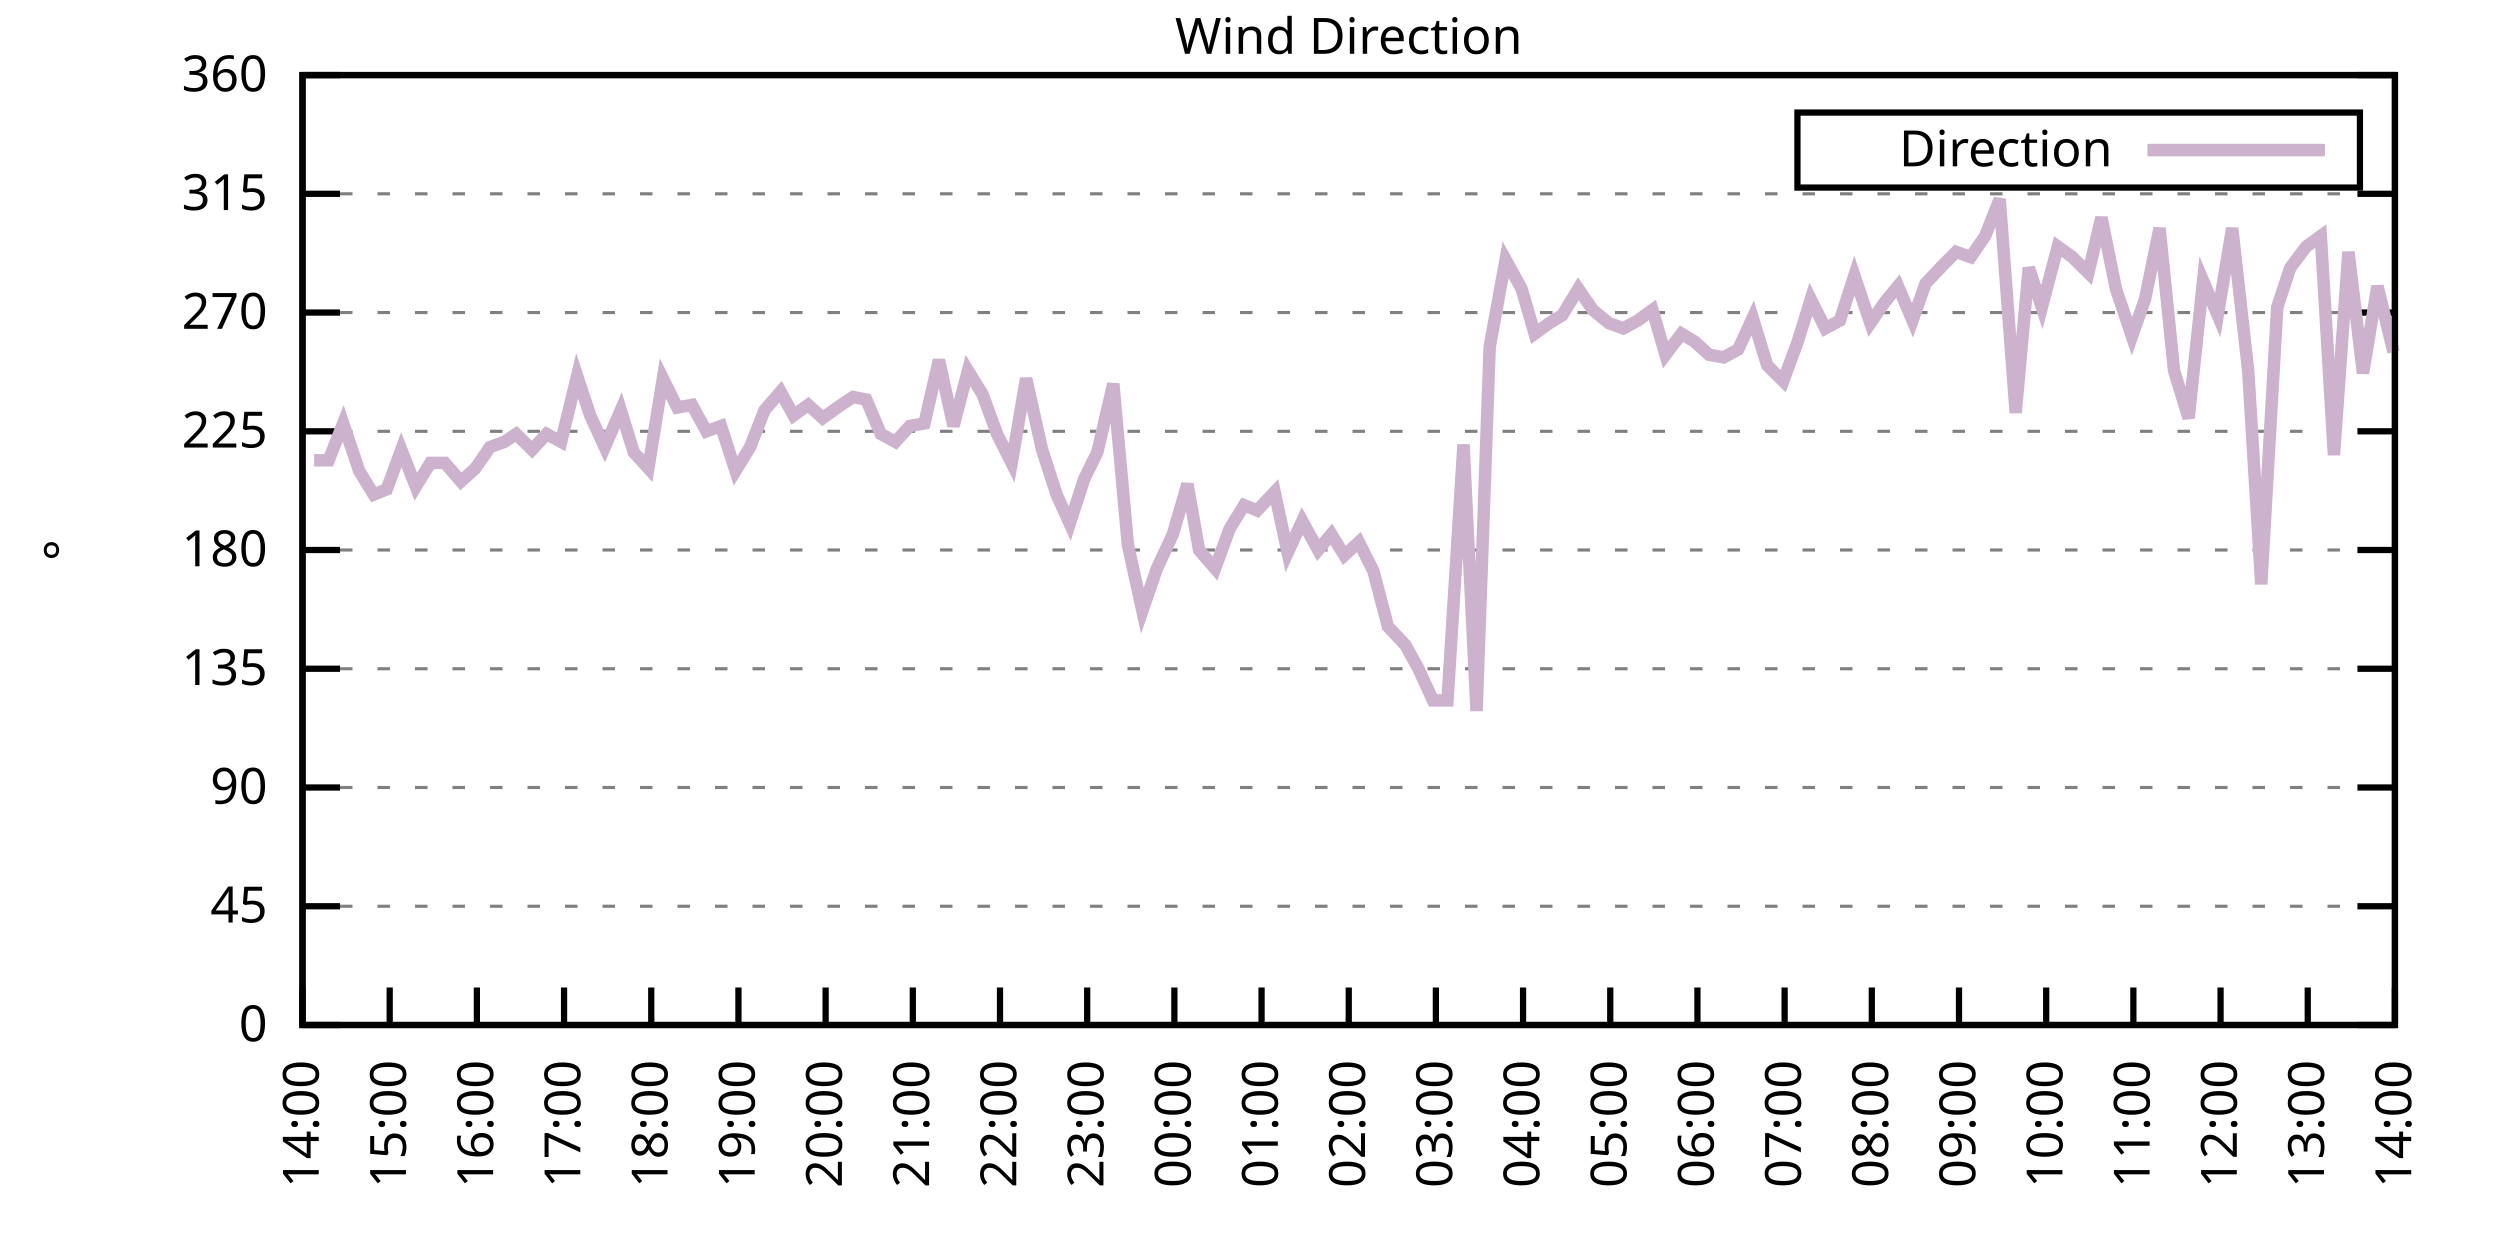
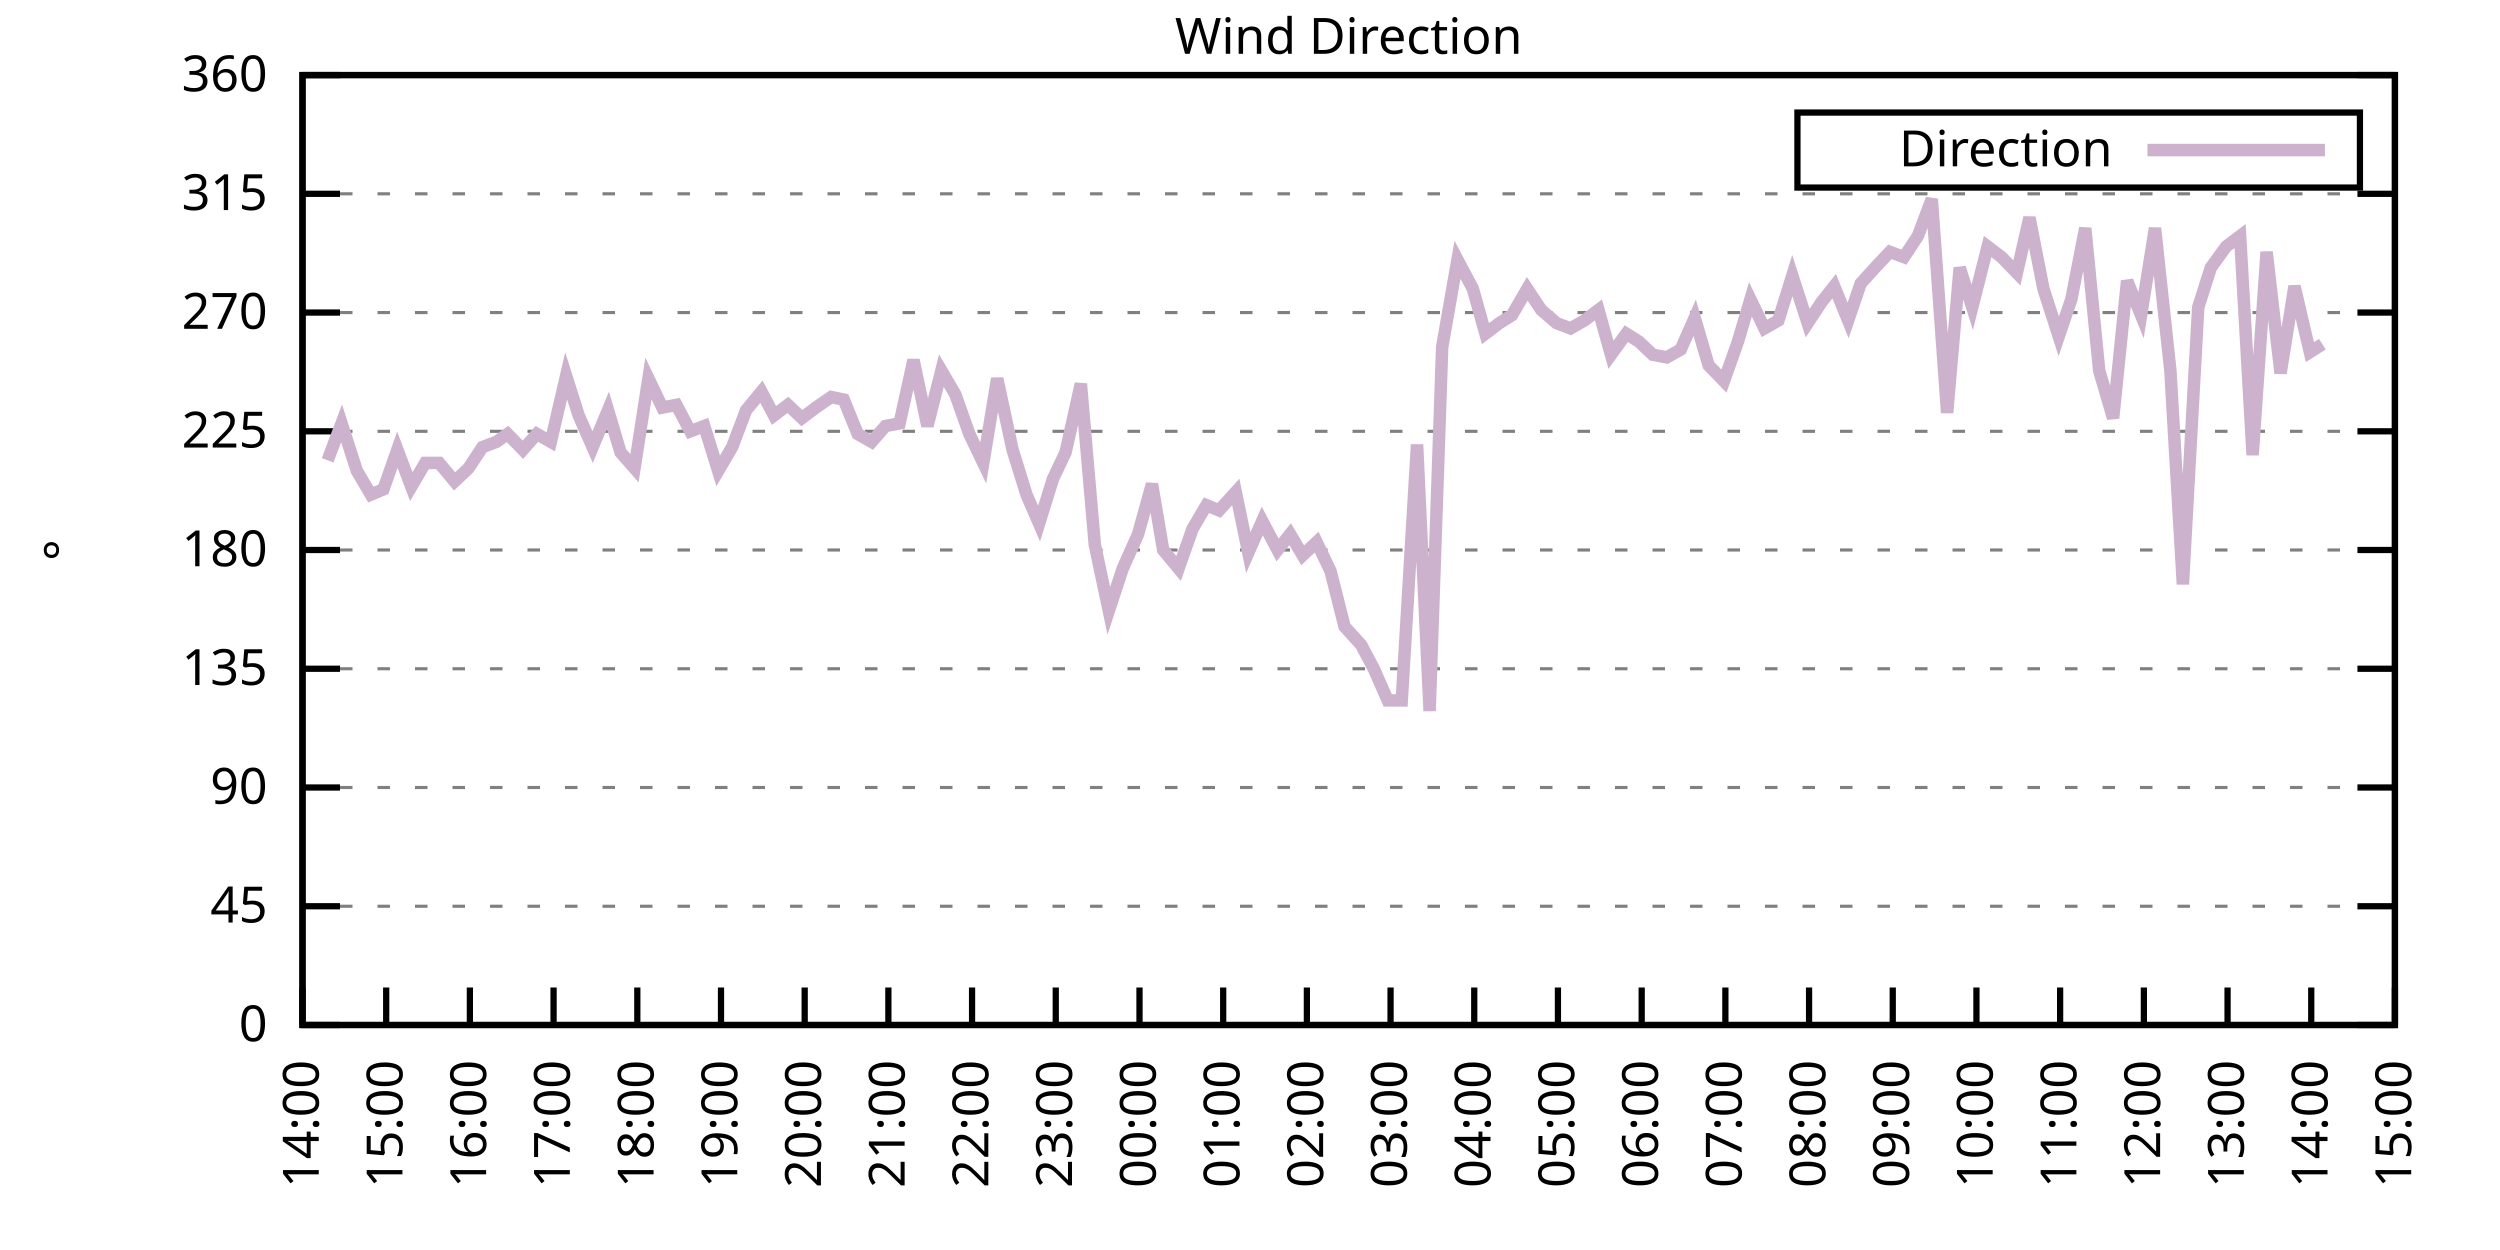
<svg xmlns="http://www.w3.org/2000/svg" xmlns:xlink="http://www.w3.org/1999/xlink" width="400" height="200" viewBox="0 0 400 200">
  <g id="gnuplot_canvas">
    <rect x="0" y="0" width="400" height="200" fill="none" />
    <defs>
      <circle id="gpDot" r="0.5" stroke-width="0.5" stroke="currentColor" />
      <path id="gpPt0" stroke-width="0.333" stroke="currentColor" d="M-1,0 h2 M0,-1 v2" />
      <path id="gpPt1" stroke-width="0.333" stroke="currentColor" d="M-1,-1 L1,1 M1,-1 L-1,1" />
      <path id="gpPt2" stroke-width="0.333" stroke="currentColor" d="M-1,0 L1,0 M0,-1 L0,1 M-1,-1 L1,1 M-1,1 L1,-1" />
      <rect id="gpPt3" stroke-width="0.333" stroke="currentColor" x="-1" y="-1" width="2" height="2" />
      <rect id="gpPt4" stroke-width="0.333" stroke="currentColor" fill="currentColor" x="-1" y="-1" width="2" height="2" />
      <circle id="gpPt5" stroke-width="0.333" stroke="currentColor" cx="0" cy="0" r="1" />
      <use xlink:href="#gpPt5" id="gpPt6" fill="currentColor" stroke="none" />
      <path id="gpPt7" stroke-width="0.333" stroke="currentColor" d="M0,-1.33 L-1.33,0.67 L1.33,0.67 z" />
      <use xlink:href="#gpPt7" id="gpPt8" fill="currentColor" stroke="none" />
      <use xlink:href="#gpPt7" id="gpPt9" stroke="currentColor" transform="rotate(180)" />
      <use xlink:href="#gpPt9" id="gpPt10" fill="currentColor" stroke="none" />
      <use xlink:href="#gpPt3" id="gpPt11" stroke="currentColor" transform="rotate(45)" />
      <use xlink:href="#gpPt11" id="gpPt12" fill="currentColor" stroke="none" />
      <path id="gpPt13" stroke-width="0.333" stroke="currentColor" d="M0,1.330 L1.265,0.411 L0.782,-1.067 L-0.782,-1.076 L-1.265,0.411 z" />
      <use xlink:href="#gpPt13" id="gpPt14" fill="currentColor" stroke="none" />
      <filter id="textbox" filterUnits="objectBoundingBox" x="0" y="0" height="1" width="1">
        <feFlood flood-color="white" flood-opacity="1" result="bgnd" />
        <feComposite in="SourceGraphic" in2="bgnd" operator="atop" />
      </filter>
      <filter id="greybox" filterUnits="objectBoundingBox" x="0" y="0" height="1" width="1">
        <feFlood flood-color="lightgrey" flood-opacity="1" result="grey" />
        <feComposite in="SourceGraphic" in2="grey" operator="atop" />
      </filter>
    </defs>
    <g fill="none" color="white" stroke="currentColor" stroke-width="1.00" stroke-linecap="butt" stroke-linejoin="miter">
</g>
    <g fill="none" color="black" stroke="currentColor" stroke-width="1.00" stroke-linecap="butt" stroke-linejoin="miter">
      <g stroke="none" shape-rendering="crispEdges">
        <polygon fill="rgb(255, 255, 255)" points="48.40,164.00 383.18,164.00 383.18,12.02 48.40,12.02 " />
      </g>
    </g>
    <g fill="none" color="black" stroke="currentColor" stroke-width="1.00" stroke-linecap="butt" stroke-linejoin="miter">
</g>
    <g fill="none" color="black" stroke="black" stroke-width="0.50" stroke-linecap="butt" stroke-linejoin="miter">
</g>
    <g fill="none" color="gray" stroke="currentColor" stroke-width="0.50" stroke-linecap="butt" stroke-linejoin="miter">
      <path stroke="gray" stroke-dasharray="2,4" class="gridline" d="M48.40,164.00 L383.19,164.00  " />
    </g>
    <g fill="none" color="gray" stroke="gray" stroke-width="1.00" stroke-linecap="butt" stroke-linejoin="miter">
</g>
    <g fill="none" color="black" stroke="currentColor" stroke-width="1.00" stroke-linecap="butt" stroke-linejoin="miter">
      <path stroke="black" d="M48.40,164.00 L54.40,164.00 M383.19,164.00 L377.19,164.00  " />
      <g transform="translate(42.80,166.60)" stroke="none" fill="black" font-family="Sans" font-size="8.00" text-anchor="end">
        <text>
          <tspan font-family="Sans"> 0</tspan>
        </text>
      </g>
    </g>
    <g fill="none" color="black" stroke="currentColor" stroke-width="1.00" stroke-linecap="butt" stroke-linejoin="miter">
</g>
    <g fill="none" color="black" stroke="black" stroke-width="0.50" stroke-linecap="butt" stroke-linejoin="miter">
</g>
    <g fill="none" color="gray" stroke="currentColor" stroke-width="0.50" stroke-linecap="butt" stroke-linejoin="miter">
      <path stroke="gray" stroke-dasharray="2,4" class="gridline" d="M48.40,145.00 L383.19,145.00  " />
    </g>
    <g fill="none" color="gray" stroke="gray" stroke-width="1.00" stroke-linecap="butt" stroke-linejoin="miter">
</g>
    <g fill="none" color="black" stroke="currentColor" stroke-width="1.00" stroke-linecap="butt" stroke-linejoin="miter">
      <path stroke="black" d="M48.40,145.00 L54.40,145.00 M383.19,145.00 L377.19,145.00  " />
      <g transform="translate(42.80,147.60)" stroke="none" fill="black" font-family="Sans" font-size="8.00" text-anchor="end">
        <text>
          <tspan font-family="Sans"> 45</tspan>
        </text>
      </g>
    </g>
    <g fill="none" color="black" stroke="currentColor" stroke-width="1.00" stroke-linecap="butt" stroke-linejoin="miter">
</g>
    <g fill="none" color="black" stroke="black" stroke-width="0.50" stroke-linecap="butt" stroke-linejoin="miter">
</g>
    <g fill="none" color="gray" stroke="currentColor" stroke-width="0.50" stroke-linecap="butt" stroke-linejoin="miter">
      <path stroke="gray" stroke-dasharray="2,4" class="gridline" d="M48.40,126.00 L383.19,126.00  " />
    </g>
    <g fill="none" color="gray" stroke="gray" stroke-width="1.00" stroke-linecap="butt" stroke-linejoin="miter">
</g>
    <g fill="none" color="black" stroke="currentColor" stroke-width="1.00" stroke-linecap="butt" stroke-linejoin="miter">
      <path stroke="black" d="M48.40,126.00 L54.40,126.00 M383.19,126.00 L377.19,126.00  " />
      <g transform="translate(42.80,128.60)" stroke="none" fill="black" font-family="Sans" font-size="8.00" text-anchor="end">
        <text>
          <tspan font-family="Sans"> 90</tspan>
        </text>
      </g>
    </g>
    <g fill="none" color="black" stroke="currentColor" stroke-width="1.00" stroke-linecap="butt" stroke-linejoin="miter">
</g>
    <g fill="none" color="black" stroke="black" stroke-width="0.50" stroke-linecap="butt" stroke-linejoin="miter">
</g>
    <g fill="none" color="gray" stroke="currentColor" stroke-width="0.50" stroke-linecap="butt" stroke-linejoin="miter">
      <path stroke="gray" stroke-dasharray="2,4" class="gridline" d="M48.40,107.00 L383.19,107.00  " />
    </g>
    <g fill="none" color="gray" stroke="gray" stroke-width="1.00" stroke-linecap="butt" stroke-linejoin="miter">
</g>
    <g fill="none" color="black" stroke="currentColor" stroke-width="1.00" stroke-linecap="butt" stroke-linejoin="miter">
      <path stroke="black" d="M48.40,107.00 L54.40,107.00 M383.19,107.00 L377.19,107.00  " />
      <g transform="translate(42.80,109.60)" stroke="none" fill="black" font-family="Sans" font-size="8.00" text-anchor="end">
        <text>
          <tspan font-family="Sans"> 135</tspan>
        </text>
      </g>
    </g>
    <g fill="none" color="black" stroke="currentColor" stroke-width="1.00" stroke-linecap="butt" stroke-linejoin="miter">
</g>
    <g fill="none" color="black" stroke="black" stroke-width="0.50" stroke-linecap="butt" stroke-linejoin="miter">
</g>
    <g fill="none" color="gray" stroke="currentColor" stroke-width="0.50" stroke-linecap="butt" stroke-linejoin="miter">
      <path stroke="gray" stroke-dasharray="2,4" class="gridline" d="M48.40,88.00 L383.19,88.00  " />
    </g>
    <g fill="none" color="gray" stroke="gray" stroke-width="1.00" stroke-linecap="butt" stroke-linejoin="miter">
</g>
    <g fill="none" color="black" stroke="currentColor" stroke-width="1.00" stroke-linecap="butt" stroke-linejoin="miter">
      <path stroke="black" d="M48.40,88.00 L54.40,88.00 M383.19,88.00 L377.19,88.00  " />
      <g transform="translate(42.80,90.60)" stroke="none" fill="black" font-family="Sans" font-size="8.00" text-anchor="end">
        <text>
          <tspan font-family="Sans"> 180</tspan>
        </text>
      </g>
    </g>
    <g fill="none" color="black" stroke="currentColor" stroke-width="1.00" stroke-linecap="butt" stroke-linejoin="miter">
</g>
    <g fill="none" color="black" stroke="black" stroke-width="0.50" stroke-linecap="butt" stroke-linejoin="miter">
</g>
    <g fill="none" color="gray" stroke="currentColor" stroke-width="0.50" stroke-linecap="butt" stroke-linejoin="miter">
      <path stroke="gray" stroke-dasharray="2,4" class="gridline" d="M48.40,69.01 L383.19,69.01  " />
    </g>
    <g fill="none" color="gray" stroke="gray" stroke-width="1.00" stroke-linecap="butt" stroke-linejoin="miter">
</g>
    <g fill="none" color="black" stroke="currentColor" stroke-width="1.00" stroke-linecap="butt" stroke-linejoin="miter">
      <path stroke="black" d="M48.40,69.01 L54.40,69.01 M383.19,69.01 L377.19,69.01  " />
      <g transform="translate(42.80,71.61)" stroke="none" fill="black" font-family="Sans" font-size="8.00" text-anchor="end">
        <text>
          <tspan font-family="Sans"> 225</tspan>
        </text>
      </g>
    </g>
    <g fill="none" color="black" stroke="currentColor" stroke-width="1.00" stroke-linecap="butt" stroke-linejoin="miter">
</g>
    <g fill="none" color="black" stroke="black" stroke-width="0.50" stroke-linecap="butt" stroke-linejoin="miter">
</g>
    <g fill="none" color="gray" stroke="currentColor" stroke-width="0.50" stroke-linecap="butt" stroke-linejoin="miter">
      <path stroke="gray" stroke-dasharray="2,4" class="gridline" d="M48.40,50.01 L383.19,50.01  " />
    </g>
    <g fill="none" color="gray" stroke="gray" stroke-width="1.00" stroke-linecap="butt" stroke-linejoin="miter">
</g>
    <g fill="none" color="black" stroke="currentColor" stroke-width="1.00" stroke-linecap="butt" stroke-linejoin="miter">
      <path stroke="black" d="M48.40,50.01 L54.40,50.01 M383.19,50.01 L377.19,50.01  " />
      <g transform="translate(42.80,52.61)" stroke="none" fill="black" font-family="Sans" font-size="8.00" text-anchor="end">
        <text>
          <tspan font-family="Sans"> 270</tspan>
        </text>
      </g>
    </g>
    <g fill="none" color="black" stroke="currentColor" stroke-width="1.00" stroke-linecap="butt" stroke-linejoin="miter">
</g>
    <g fill="none" color="black" stroke="black" stroke-width="0.50" stroke-linecap="butt" stroke-linejoin="miter">
</g>
    <g fill="none" color="gray" stroke="currentColor" stroke-width="0.50" stroke-linecap="butt" stroke-linejoin="miter">
      <path stroke="gray" stroke-dasharray="2,4" class="gridline" d="M48.40,31.01 L383.19,31.01  " />
    </g>
    <g fill="none" color="gray" stroke="gray" stroke-width="1.00" stroke-linecap="butt" stroke-linejoin="miter">
</g>
    <g fill="none" color="black" stroke="currentColor" stroke-width="1.00" stroke-linecap="butt" stroke-linejoin="miter">
      <path stroke="black" d="M48.40,31.01 L54.40,31.01 M383.19,31.01 L377.19,31.01  " />
      <g transform="translate(42.80,33.61)" stroke="none" fill="black" font-family="Sans" font-size="8.00" text-anchor="end">
        <text>
          <tspan font-family="Sans"> 315</tspan>
        </text>
      </g>
    </g>
    <g fill="none" color="black" stroke="currentColor" stroke-width="1.00" stroke-linecap="butt" stroke-linejoin="miter">
</g>
    <g fill="none" color="black" stroke="black" stroke-width="0.50" stroke-linecap="butt" stroke-linejoin="miter">
</g>
    <g fill="none" color="gray" stroke="currentColor" stroke-width="0.50" stroke-linecap="butt" stroke-linejoin="miter">
      <path stroke="gray" stroke-dasharray="2,4" class="gridline" d="M48.40,12.01 L383.19,12.01  " />
    </g>
    <g fill="none" color="gray" stroke="gray" stroke-width="1.00" stroke-linecap="butt" stroke-linejoin="miter">
</g>
    <g fill="none" color="black" stroke="currentColor" stroke-width="1.00" stroke-linecap="butt" stroke-linejoin="miter">
      <path stroke="black" d="M48.40,12.01 L54.40,12.01 M383.19,12.01 L377.19,12.01  " />
      <g transform="translate(42.80,14.61)" stroke="none" fill="black" font-family="Sans" font-size="8.00" text-anchor="end">
        <text>
          <tspan font-family="Sans"> 360</tspan>
        </text>
      </g>
    </g>
    <g fill="none" color="black" stroke="currentColor" stroke-width="1.00" stroke-linecap="butt" stroke-linejoin="miter">
      <path stroke="black" d="M48.40,164.00 L48.40,158.00  " />
      <g transform="translate(51.00,169.60) rotate(270.00)" stroke="none" fill="black" font-family="Sans" font-size="8.00" text-anchor="end">
        <text>
          <tspan font-family="Sans">14:00</tspan>
        </text>
      </g>
    </g>
    <g fill="none" color="black" stroke="currentColor" stroke-width="1.00" stroke-linecap="butt" stroke-linejoin="miter">
-       <path stroke="black" d="M62.35,164.00 L62.35,158.00  " />
-       <g transform="translate(64.95,169.60) rotate(270.00)" stroke="none" fill="black" font-family="Sans" font-size="8.00" text-anchor="end">
+       <path stroke="black" d="M61.79,164.00 L61.79,158.00  " />
+       <g transform="translate(64.39,169.60) rotate(270.00)" stroke="none" fill="black" font-family="Sans" font-size="8.00" text-anchor="end">
        <text>
          <tspan font-family="Sans">15:00</tspan>
        </text>
      </g>
    </g>
    <g fill="none" color="black" stroke="currentColor" stroke-width="1.00" stroke-linecap="butt" stroke-linejoin="miter">
-       <path stroke="black" d="M76.30,164.00 L76.30,158.00  " />
-       <g transform="translate(78.90,169.60) rotate(270.00)" stroke="none" fill="black" font-family="Sans" font-size="8.00" text-anchor="end">
+       <path stroke="black" d="M75.18,164.00 L75.18,158.00  " />
+       <g transform="translate(77.78,169.60) rotate(270.00)" stroke="none" fill="black" font-family="Sans" font-size="8.00" text-anchor="end">
        <text>
          <tspan font-family="Sans">16:00</tspan>
        </text>
      </g>
    </g>
    <g fill="none" color="black" stroke="currentColor" stroke-width="1.00" stroke-linecap="butt" stroke-linejoin="miter">
-       <path stroke="black" d="M90.25,164.00 L90.25,158.00  " />
-       <g transform="translate(92.85,169.60) rotate(270.00)" stroke="none" fill="black" font-family="Sans" font-size="8.00" text-anchor="end">
+       <path stroke="black" d="M88.57,164.00 L88.57,158.00  " />
+       <g transform="translate(91.17,169.60) rotate(270.00)" stroke="none" fill="black" font-family="Sans" font-size="8.00" text-anchor="end">
        <text>
          <tspan font-family="Sans">17:00</tspan>
        </text>
      </g>
    </g>
    <g fill="none" color="black" stroke="currentColor" stroke-width="1.00" stroke-linecap="butt" stroke-linejoin="miter">
-       <path stroke="black" d="M104.20,164.00 L104.20,158.00  " />
-       <g transform="translate(106.80,169.60) rotate(270.00)" stroke="none" fill="black" font-family="Sans" font-size="8.00" text-anchor="end">
+       <path stroke="black" d="M101.97,164.00 L101.97,158.00  " />
+       <g transform="translate(104.57,169.60) rotate(270.00)" stroke="none" fill="black" font-family="Sans" font-size="8.00" text-anchor="end">
        <text>
          <tspan font-family="Sans">18:00</tspan>
        </text>
      </g>
    </g>
    <g fill="none" color="black" stroke="currentColor" stroke-width="1.00" stroke-linecap="butt" stroke-linejoin="miter">
-       <path stroke="black" d="M118.15,164.00 L118.15,158.00  " />
-       <g transform="translate(120.75,169.60) rotate(270.00)" stroke="none" fill="black" font-family="Sans" font-size="8.00" text-anchor="end">
+       <path stroke="black" d="M115.36,164.00 L115.36,158.00  " />
+       <g transform="translate(117.96,169.60) rotate(270.00)" stroke="none" fill="black" font-family="Sans" font-size="8.00" text-anchor="end">
        <text>
          <tspan font-family="Sans">19:00</tspan>
        </text>
      </g>
    </g>
    <g fill="none" color="black" stroke="currentColor" stroke-width="1.00" stroke-linecap="butt" stroke-linejoin="miter">
-       <path stroke="black" d="M132.10,164.00 L132.10,158.00  " />
-       <g transform="translate(134.70,169.60) rotate(270.00)" stroke="none" fill="black" font-family="Sans" font-size="8.00" text-anchor="end">
+       <path stroke="black" d="M128.75,164.00 L128.75,158.00  " />
+       <g transform="translate(131.35,169.60) rotate(270.00)" stroke="none" fill="black" font-family="Sans" font-size="8.00" text-anchor="end">
        <text>
          <tspan font-family="Sans">20:00</tspan>
        </text>
      </g>
    </g>
    <g fill="none" color="black" stroke="currentColor" stroke-width="1.00" stroke-linecap="butt" stroke-linejoin="miter">
-       <path stroke="black" d="M146.05,164.00 L146.05,158.00  " />
-       <g transform="translate(148.65,169.60) rotate(270.00)" stroke="none" fill="black" font-family="Sans" font-size="8.00" text-anchor="end">
+       <path stroke="black" d="M142.14,164.00 L142.14,158.00  " />
+       <g transform="translate(144.74,169.60) rotate(270.00)" stroke="none" fill="black" font-family="Sans" font-size="8.00" text-anchor="end">
        <text>
          <tspan font-family="Sans">21:00</tspan>
        </text>
      </g>
    </g>
    <g fill="none" color="black" stroke="currentColor" stroke-width="1.00" stroke-linecap="butt" stroke-linejoin="miter">
-       <path stroke="black" d="M160.00,164.00 L160.00,158.00  " />
-       <g transform="translate(162.60,169.60) rotate(270.00)" stroke="none" fill="black" font-family="Sans" font-size="8.00" text-anchor="end">
+       <path stroke="black" d="M155.53,164.00 L155.53,158.00  " />
+       <g transform="translate(158.13,169.60) rotate(270.00)" stroke="none" fill="black" font-family="Sans" font-size="8.00" text-anchor="end">
        <text>
          <tspan font-family="Sans">22:00</tspan>
        </text>
      </g>
    </g>
    <g fill="none" color="black" stroke="currentColor" stroke-width="1.00" stroke-linecap="butt" stroke-linejoin="miter">
-       <path stroke="black" d="M173.95,164.00 L173.95,158.00  " />
-       <g transform="translate(176.55,169.60) rotate(270.00)" stroke="none" fill="black" font-family="Sans" font-size="8.00" text-anchor="end">
+       <path stroke="black" d="M168.92,164.00 L168.92,158.00  " />
+       <g transform="translate(171.52,169.60) rotate(270.00)" stroke="none" fill="black" font-family="Sans" font-size="8.00" text-anchor="end">
        <text>
          <tspan font-family="Sans">23:00</tspan>
        </text>
      </g>
    </g>
    <g fill="none" color="black" stroke="currentColor" stroke-width="1.00" stroke-linecap="butt" stroke-linejoin="miter">
-       <path stroke="black" d="M187.90,164.00 L187.90,158.00  " />
-       <g transform="translate(190.50,169.60) rotate(270.00)" stroke="none" fill="black" font-family="Sans" font-size="8.00" text-anchor="end">
+       <path stroke="black" d="M182.32,164.00 L182.32,158.00  " />
+       <g transform="translate(184.92,169.60) rotate(270.00)" stroke="none" fill="black" font-family="Sans" font-size="8.00" text-anchor="end">
        <text>
          <tspan font-family="Sans">00:00</tspan>
        </text>
      </g>
    </g>
    <g fill="none" color="black" stroke="currentColor" stroke-width="1.00" stroke-linecap="butt" stroke-linejoin="miter">
-       <path stroke="black" d="M201.85,164.00 L201.85,158.00  " />
-       <g transform="translate(204.45,169.60) rotate(270.00)" stroke="none" fill="black" font-family="Sans" font-size="8.00" text-anchor="end">
+       <path stroke="black" d="M195.71,164.00 L195.71,158.00  " />
+       <g transform="translate(198.31,169.60) rotate(270.00)" stroke="none" fill="black" font-family="Sans" font-size="8.00" text-anchor="end">
        <text>
          <tspan font-family="Sans">01:00</tspan>
        </text>
      </g>
    </g>
    <g fill="none" color="black" stroke="currentColor" stroke-width="1.00" stroke-linecap="butt" stroke-linejoin="miter">
-       <path stroke="black" d="M215.80,164.00 L215.80,158.00  " />
-       <g transform="translate(218.40,169.60) rotate(270.00)" stroke="none" fill="black" font-family="Sans" font-size="8.00" text-anchor="end">
+       <path stroke="black" d="M209.10,164.00 L209.10,158.00  " />
+       <g transform="translate(211.70,169.60) rotate(270.00)" stroke="none" fill="black" font-family="Sans" font-size="8.00" text-anchor="end">
        <text>
          <tspan font-family="Sans">02:00</tspan>
        </text>
      </g>
    </g>
    <g fill="none" color="black" stroke="currentColor" stroke-width="1.00" stroke-linecap="butt" stroke-linejoin="miter">
-       <path stroke="black" d="M229.74,164.00 L229.74,158.00  " />
-       <g transform="translate(232.34,169.60) rotate(270.00)" stroke="none" fill="black" font-family="Sans" font-size="8.00" text-anchor="end">
+       <path stroke="black" d="M222.49,164.00 L222.49,158.00  " />
+       <g transform="translate(225.09,169.60) rotate(270.00)" stroke="none" fill="black" font-family="Sans" font-size="8.00" text-anchor="end">
        <text>
          <tspan font-family="Sans">03:00</tspan>
        </text>
      </g>
    </g>
    <g fill="none" color="black" stroke="currentColor" stroke-width="1.00" stroke-linecap="butt" stroke-linejoin="miter">
-       <path stroke="black" d="M243.69,164.00 L243.69,158.00  " />
-       <g transform="translate(246.29,169.60) rotate(270.00)" stroke="none" fill="black" font-family="Sans" font-size="8.00" text-anchor="end">
+       <path stroke="black" d="M235.88,164.00 L235.88,158.00  " />
+       <g transform="translate(238.48,169.60) rotate(270.00)" stroke="none" fill="black" font-family="Sans" font-size="8.00" text-anchor="end">
        <text>
          <tspan font-family="Sans">04:00</tspan>
        </text>
      </g>
    </g>
    <g fill="none" color="black" stroke="currentColor" stroke-width="1.00" stroke-linecap="butt" stroke-linejoin="miter">
-       <path stroke="black" d="M257.64,164.00 L257.64,158.00  " />
-       <g transform="translate(260.24,169.60) rotate(270.00)" stroke="none" fill="black" font-family="Sans" font-size="8.00" text-anchor="end">
+       <path stroke="black" d="M249.27,164.00 L249.27,158.00  " />
+       <g transform="translate(251.87,169.60) rotate(270.00)" stroke="none" fill="black" font-family="Sans" font-size="8.00" text-anchor="end">
        <text>
          <tspan font-family="Sans">05:00</tspan>
        </text>
      </g>
    </g>
    <g fill="none" color="black" stroke="currentColor" stroke-width="1.00" stroke-linecap="butt" stroke-linejoin="miter">
-       <path stroke="black" d="M271.59,164.00 L271.59,158.00  " />
-       <g transform="translate(274.19,169.60) rotate(270.00)" stroke="none" fill="black" font-family="Sans" font-size="8.00" text-anchor="end">
+       <path stroke="black" d="M262.67,164.00 L262.67,158.00  " />
+       <g transform="translate(265.27,169.60) rotate(270.00)" stroke="none" fill="black" font-family="Sans" font-size="8.00" text-anchor="end">
        <text>
          <tspan font-family="Sans">06:00</tspan>
        </text>
      </g>
    </g>
    <g fill="none" color="black" stroke="currentColor" stroke-width="1.00" stroke-linecap="butt" stroke-linejoin="miter">
-       <path stroke="black" d="M285.54,164.00 L285.54,158.00  " />
-       <g transform="translate(288.14,169.60) rotate(270.00)" stroke="none" fill="black" font-family="Sans" font-size="8.00" text-anchor="end">
+       <path stroke="black" d="M276.06,164.00 L276.06,158.00  " />
+       <g transform="translate(278.66,169.60) rotate(270.00)" stroke="none" fill="black" font-family="Sans" font-size="8.00" text-anchor="end">
        <text>
          <tspan font-family="Sans">07:00</tspan>
        </text>
      </g>
    </g>
    <g fill="none" color="black" stroke="currentColor" stroke-width="1.00" stroke-linecap="butt" stroke-linejoin="miter">
-       <path stroke="black" d="M299.49,164.00 L299.49,158.00  " />
-       <g transform="translate(302.09,169.60) rotate(270.00)" stroke="none" fill="black" font-family="Sans" font-size="8.00" text-anchor="end">
+       <path stroke="black" d="M289.45,164.00 L289.45,158.00  " />
+       <g transform="translate(292.05,169.60) rotate(270.00)" stroke="none" fill="black" font-family="Sans" font-size="8.00" text-anchor="end">
        <text>
          <tspan font-family="Sans">08:00</tspan>
        </text>
      </g>
    </g>
    <g fill="none" color="black" stroke="currentColor" stroke-width="1.00" stroke-linecap="butt" stroke-linejoin="miter">
-       <path stroke="black" d="M313.44,164.00 L313.44,158.00  " />
-       <g transform="translate(316.04,169.60) rotate(270.00)" stroke="none" fill="black" font-family="Sans" font-size="8.00" text-anchor="end">
+       <path stroke="black" d="M302.84,164.00 L302.84,158.00  " />
+       <g transform="translate(305.44,169.60) rotate(270.00)" stroke="none" fill="black" font-family="Sans" font-size="8.00" text-anchor="end">
        <text>
          <tspan font-family="Sans">09:00</tspan>
        </text>
      </g>
    </g>
    <g fill="none" color="black" stroke="currentColor" stroke-width="1.00" stroke-linecap="butt" stroke-linejoin="miter">
-       <path stroke="black" d="M327.39,164.00 L327.39,158.00  " />
-       <g transform="translate(329.99,169.60) rotate(270.00)" stroke="none" fill="black" font-family="Sans" font-size="8.00" text-anchor="end">
+       <path stroke="black" d="M316.23,164.00 L316.23,158.00  " />
+       <g transform="translate(318.83,169.60) rotate(270.00)" stroke="none" fill="black" font-family="Sans" font-size="8.00" text-anchor="end">
        <text>
          <tspan font-family="Sans">10:00</tspan>
        </text>
      </g>
    </g>
    <g fill="none" color="black" stroke="currentColor" stroke-width="1.00" stroke-linecap="butt" stroke-linejoin="miter">
-       <path stroke="black" d="M341.34,164.00 L341.34,158.00  " />
-       <g transform="translate(343.94,169.60) rotate(270.00)" stroke="none" fill="black" font-family="Sans" font-size="8.00" text-anchor="end">
+       <path stroke="black" d="M329.62,164.00 L329.62,158.00  " />
+       <g transform="translate(332.22,169.60) rotate(270.00)" stroke="none" fill="black" font-family="Sans" font-size="8.00" text-anchor="end">
        <text>
          <tspan font-family="Sans">11:00</tspan>
        </text>
      </g>
    </g>
    <g fill="none" color="black" stroke="currentColor" stroke-width="1.00" stroke-linecap="butt" stroke-linejoin="miter">
-       <path stroke="black" d="M355.29,164.00 L355.29,158.00  " />
-       <g transform="translate(357.89,169.60) rotate(270.00)" stroke="none" fill="black" font-family="Sans" font-size="8.00" text-anchor="end">
+       <path stroke="black" d="M343.02,164.00 L343.02,158.00  " />
+       <g transform="translate(345.62,169.60) rotate(270.00)" stroke="none" fill="black" font-family="Sans" font-size="8.00" text-anchor="end">
        <text>
          <tspan font-family="Sans">12:00</tspan>
        </text>
      </g>
    </g>
    <g fill="none" color="black" stroke="currentColor" stroke-width="1.00" stroke-linecap="butt" stroke-linejoin="miter">
-       <path stroke="black" d="M369.24,164.00 L369.24,158.00  " />
-       <g transform="translate(371.84,169.60) rotate(270.00)" stroke="none" fill="black" font-family="Sans" font-size="8.00" text-anchor="end">
+       <path stroke="black" d="M356.41,164.00 L356.41,158.00  " />
+       <g transform="translate(359.01,169.60) rotate(270.00)" stroke="none" fill="black" font-family="Sans" font-size="8.00" text-anchor="end">
        <text>
          <tspan font-family="Sans">13:00</tspan>
+         </text>
+       </g>
+     </g>
+     <g fill="none" color="black" stroke="currentColor" stroke-width="1.00" stroke-linecap="butt" stroke-linejoin="miter">
+       <path stroke="black" d="M369.80,164.00 L369.80,158.00  " />
+       <g transform="translate(372.40,169.60) rotate(270.00)" stroke="none" fill="black" font-family="Sans" font-size="8.00" text-anchor="end">
+         <text>
+           <tspan font-family="Sans">14:00</tspan>
        </text>
      </g>
    </g>
    <g fill="none" color="black" stroke="currentColor" stroke-width="1.00" stroke-linecap="butt" stroke-linejoin="miter">
      <path stroke="black" d="M383.19,164.00 L383.19,158.00  " />
      <g transform="translate(385.79,169.60) rotate(270.00)" stroke="none" fill="black" font-family="Sans" font-size="8.00" text-anchor="end">
        <text>
-           <tspan font-family="Sans">14:00</tspan>
+           <tspan font-family="Sans">15:00</tspan>
        </text>
      </g>
    </g>
    <g fill="none" color="black" stroke="currentColor" stroke-width="1.00" stroke-linecap="butt" stroke-linejoin="miter">
</g>
    <g fill="none" color="black" stroke="currentColor" stroke-width="1.00" stroke-linecap="butt" stroke-linejoin="miter">
      <path stroke="black" d="M48.40,12.01 L48.40,164.00 L383.19,164.00 L383.19,12.01 L48.40,12.01 Z  " />
    </g>
    <g fill="none" color="black" stroke="currentColor" stroke-width="1.00" stroke-linecap="butt" stroke-linejoin="miter">
</g>
    <g fill="none" color="black" stroke="currentColor" stroke-width="1.00" stroke-linecap="butt" stroke-linejoin="miter">
      <path stroke="black" d="M287.59,30.01 L287.59,18.01 L377.59,18.01 L377.59,30.01 L287.59,30.01 Z  " />
    </g>
    <g id="Wind_direction_plot_1">
      <g fill="none" color="white" stroke="black" stroke-width="2.00" stroke-linecap="butt" stroke-linejoin="miter">
</g>
      <g fill="none" color="black" stroke="currentColor" stroke-width="2.00" stroke-linecap="butt" stroke-linejoin="miter">
        <g transform="translate(337.99,26.61)" stroke="none" fill="black" font-family="Sans" font-size="8.00" text-anchor="end">
          <text>
            <tspan font-family="Sans">Direction</tspan>
          </text>
        </g>
      </g>
      <g fill="none" color="black" stroke="currentColor" stroke-width="2.00" stroke-linecap="butt" stroke-linejoin="miter">
-         <path stroke="rgb(204, 178, 204)" d="M343.59,24.01 L371.99,24.01 M50.26,73.65 L52.58,73.65 L54.91,67.74 L57.47,75.34 L59.79,79.14 L61.88,78.29   L64.21,71.96 L66.53,77.87 L68.86,74.07 L71.18,74.07 L73.74,77.03 L76.07,74.92 L78.39,71.54 L80.72,70.70   L82.58,69.43 L85.13,71.96 L87.46,69.43 L89.78,70.70 L92.34,60.14 L94.43,66.47 L96.76,71.54 L99.32,65.63   L101.41,72.38 L103.73,74.92 L106.06,60.56 L108.38,65.21 L110.71,64.78 L113.03,69.01 L115.36,68.16 L117.68,75.34   L120.01,71.54 L122.33,65.63 L124.89,62.67 L126.98,66.47 L129.31,64.78 L131.63,66.90 L133.96,65.21 L136.51,63.52   L138.61,63.94 L140.93,69.43 L143.26,70.70 L145.58,68.16 L147.91,67.74 L150.23,57.61 L152.56,68.16 L154.88,59.30   L157.21,63.10 L159.53,69.43 L161.86,74.07 L164.18,60.56 L166.74,71.96 L169.06,79.14 L171.16,83.78 L173.48,76.61   L175.57,72.38 L178.13,61.41 L180.46,87.16 L182.78,97.72 L185.11,90.96 L187.66,85.47 L189.99,77.45 L191.85,88.00   L194.41,90.96 L196.73,84.63 L199.06,80.83 L201.15,81.67 L203.94,78.72 L206.03,88.43 L208.36,83.36 L210.91,88.00   L213.01,85.47 L215.10,88.85 L217.42,86.74 L219.75,91.38 L222.07,100.25 L224.86,103.20 L226.95,107.00 L229.28,112.07   L231.60,112.07 L234.16,71.12 L236.25,113.76 L238.35,55.50 L240.90,41.56 L243.46,46.21 L245.55,53.39 L247.88,51.70   L249.97,50.43 L252.53,46.21 L254.85,49.59 L257.41,51.70 L259.74,52.54 L262.06,51.27 L264.39,49.59 L266.48,56.76   L269.04,53.39 L271.13,54.65 L273.45,56.76 L275.78,57.18 L278.10,55.92 L280.43,50.85 L282.75,58.45 L285.31,60.98   L287.64,54.65 L289.73,47.90 L292.05,52.54 L294.38,51.27 L296.70,44.10 L299.26,51.70 L301.58,48.32 L303.68,45.79   L306.00,51.27 L308.09,45.36 L310.88,42.41 L312.98,40.30 L315.30,41.14 L317.63,37.76 L319.95,31.85 L322.51,66.05   L324.60,42.83 L326.69,49.16 L329.25,39.45 L331.58,41.14 L334.13,43.67 L336.23,34.81 L338.55,46.21 L341.11,53.81   L343.20,47.90 L345.53,36.50 L347.85,59.30 L350.18,66.90 L352.50,44.94 L354.83,50.43 L357.15,36.50 L359.71,59.30   L361.80,93.49 L364.36,49.16 L366.45,42.83 L369.01,39.45 L371.33,37.76 L373.43,72.81 L375.75,40.30 L378.08,59.72   L380.40,45.79 L382.96,56.34  " />
+         <path stroke="rgb(204, 178, 204)" d="M343.59,24.01 L371.99,24.01 M52.42,73.65 L54.65,67.74 L57.10,75.34 L59.34,79.14 L61.35,78.29 L63.58,71.96   L65.81,77.87 L68.04,74.07 L70.27,74.07 L72.73,77.03 L74.96,74.92 L77.19,71.54 L79.42,70.70 L81.21,69.43   L83.66,71.96 L85.90,69.43 L88.13,70.70 L90.58,60.14 L92.59,66.47 L94.82,71.54 L97.28,65.63 L99.29,72.38   L101.52,74.92 L103.75,60.56 L105.98,65.21 L108.22,64.78 L110.45,69.01 L112.68,68.16 L114.91,75.34 L117.14,71.54   L119.38,65.63 L121.83,62.67 L123.84,66.47 L126.07,64.78 L128.30,66.90 L130.54,65.21 L132.99,63.52 L135.00,63.94   L137.23,69.43 L139.46,70.70 L141.69,68.16 L143.93,67.74 L146.16,57.61 L148.39,68.16 L150.62,59.30 L152.85,63.10   L155.09,69.43 L157.32,74.07 L159.55,60.56 L162.01,71.96 L164.24,79.14 L166.25,83.78 L168.48,76.61 L170.49,72.38   L172.94,61.41 L175.17,87.16 L177.41,97.72 L179.64,90.96 L182.09,85.47 L184.32,77.45 L186.11,88.00 L188.57,90.96   L190.80,84.63 L193.03,80.83 L195.04,81.67 L197.72,78.72 L199.73,88.43 L201.96,83.36 L204.41,88.00 L206.42,85.47   L208.43,88.85 L210.66,86.74 L212.89,91.38 L215.13,100.25 L217.80,103.20 L219.81,107.00 L222.04,112.07 L224.28,112.07   L226.73,71.12 L228.74,113.76 L230.75,55.50 L233.20,41.56 L235.66,46.21 L237.67,53.39 L239.90,51.70 L241.91,50.43   L244.36,46.21 L246.60,49.59 L249.05,51.70 L251.28,52.54 L253.51,51.27 L255.75,49.59 L257.76,56.76 L260.21,53.39   L262.22,54.65 L264.45,56.76 L266.68,57.18 L268.92,55.92 L271.15,50.85 L273.38,58.45 L275.83,60.98 L278.07,54.65   L280.07,47.90 L282.31,52.54 L284.54,51.27 L286.77,44.10 L289.23,51.70 L291.46,48.32 L293.47,45.79 L295.70,51.27   L297.71,45.36 L300.39,42.41 L302.39,40.30 L304.63,41.14 L306.86,37.76 L309.09,31.85 L311.54,66.05 L313.55,42.83   L315.56,49.16 L318.02,39.45 L320.25,41.14 L322.70,43.67 L324.71,34.81 L326.95,46.21 L329.40,53.81 L331.41,47.90   L333.64,36.50 L335.87,59.30 L338.10,66.90 L340.34,44.94 L342.57,50.43 L344.80,36.50 L347.26,59.30 L349.26,93.49   L351.72,49.16 L353.73,42.83 L356.18,39.45 L358.42,37.76 L360.42,72.81 L362.66,40.30 L364.89,59.72 L367.12,45.79   L369.58,56.34 L371.58,55.07  " />
      </g>
    </g>
    <g fill="none" color="black" stroke="currentColor" stroke-width="2.00" stroke-linecap="butt" stroke-linejoin="miter">
</g>
    <g fill="none" color="black" stroke="black" stroke-width="1.00" stroke-linecap="butt" stroke-linejoin="miter">
</g>
    <g fill="none" color="black" stroke="currentColor" stroke-width="1.00" stroke-linecap="butt" stroke-linejoin="miter">
      <path stroke="black" d="M48.40,12.01 L48.40,164.00 L383.19,164.00 L383.19,12.01 L48.40,12.01 Z  " />
      <g transform="translate(12.80,88.01) rotate(270.00)" stroke="none" fill="black" font-family="Sans" font-size="8.00" text-anchor="middle">
        <text>
          <tspan font-family="Sans">°</tspan>
        </text>
      </g>
    </g>
    <g fill="none" color="black" stroke="currentColor" stroke-width="1.00" stroke-linecap="butt" stroke-linejoin="miter">
</g>
    <g fill="none" color="black" stroke="currentColor" stroke-width="1.00" stroke-linecap="butt" stroke-linejoin="miter">
      <g transform="translate(215.79,8.61)" stroke="none" fill="black" font-family="Sans" font-size="8.00" text-anchor="middle">
        <text>
          <tspan font-family="Sans">Wind Direction</tspan>
        </text>
      </g>
    </g>
    <g fill="none" color="black" stroke="currentColor" stroke-width="1.00" stroke-linecap="butt" stroke-linejoin="miter">
</g>
  </g>
</svg>
